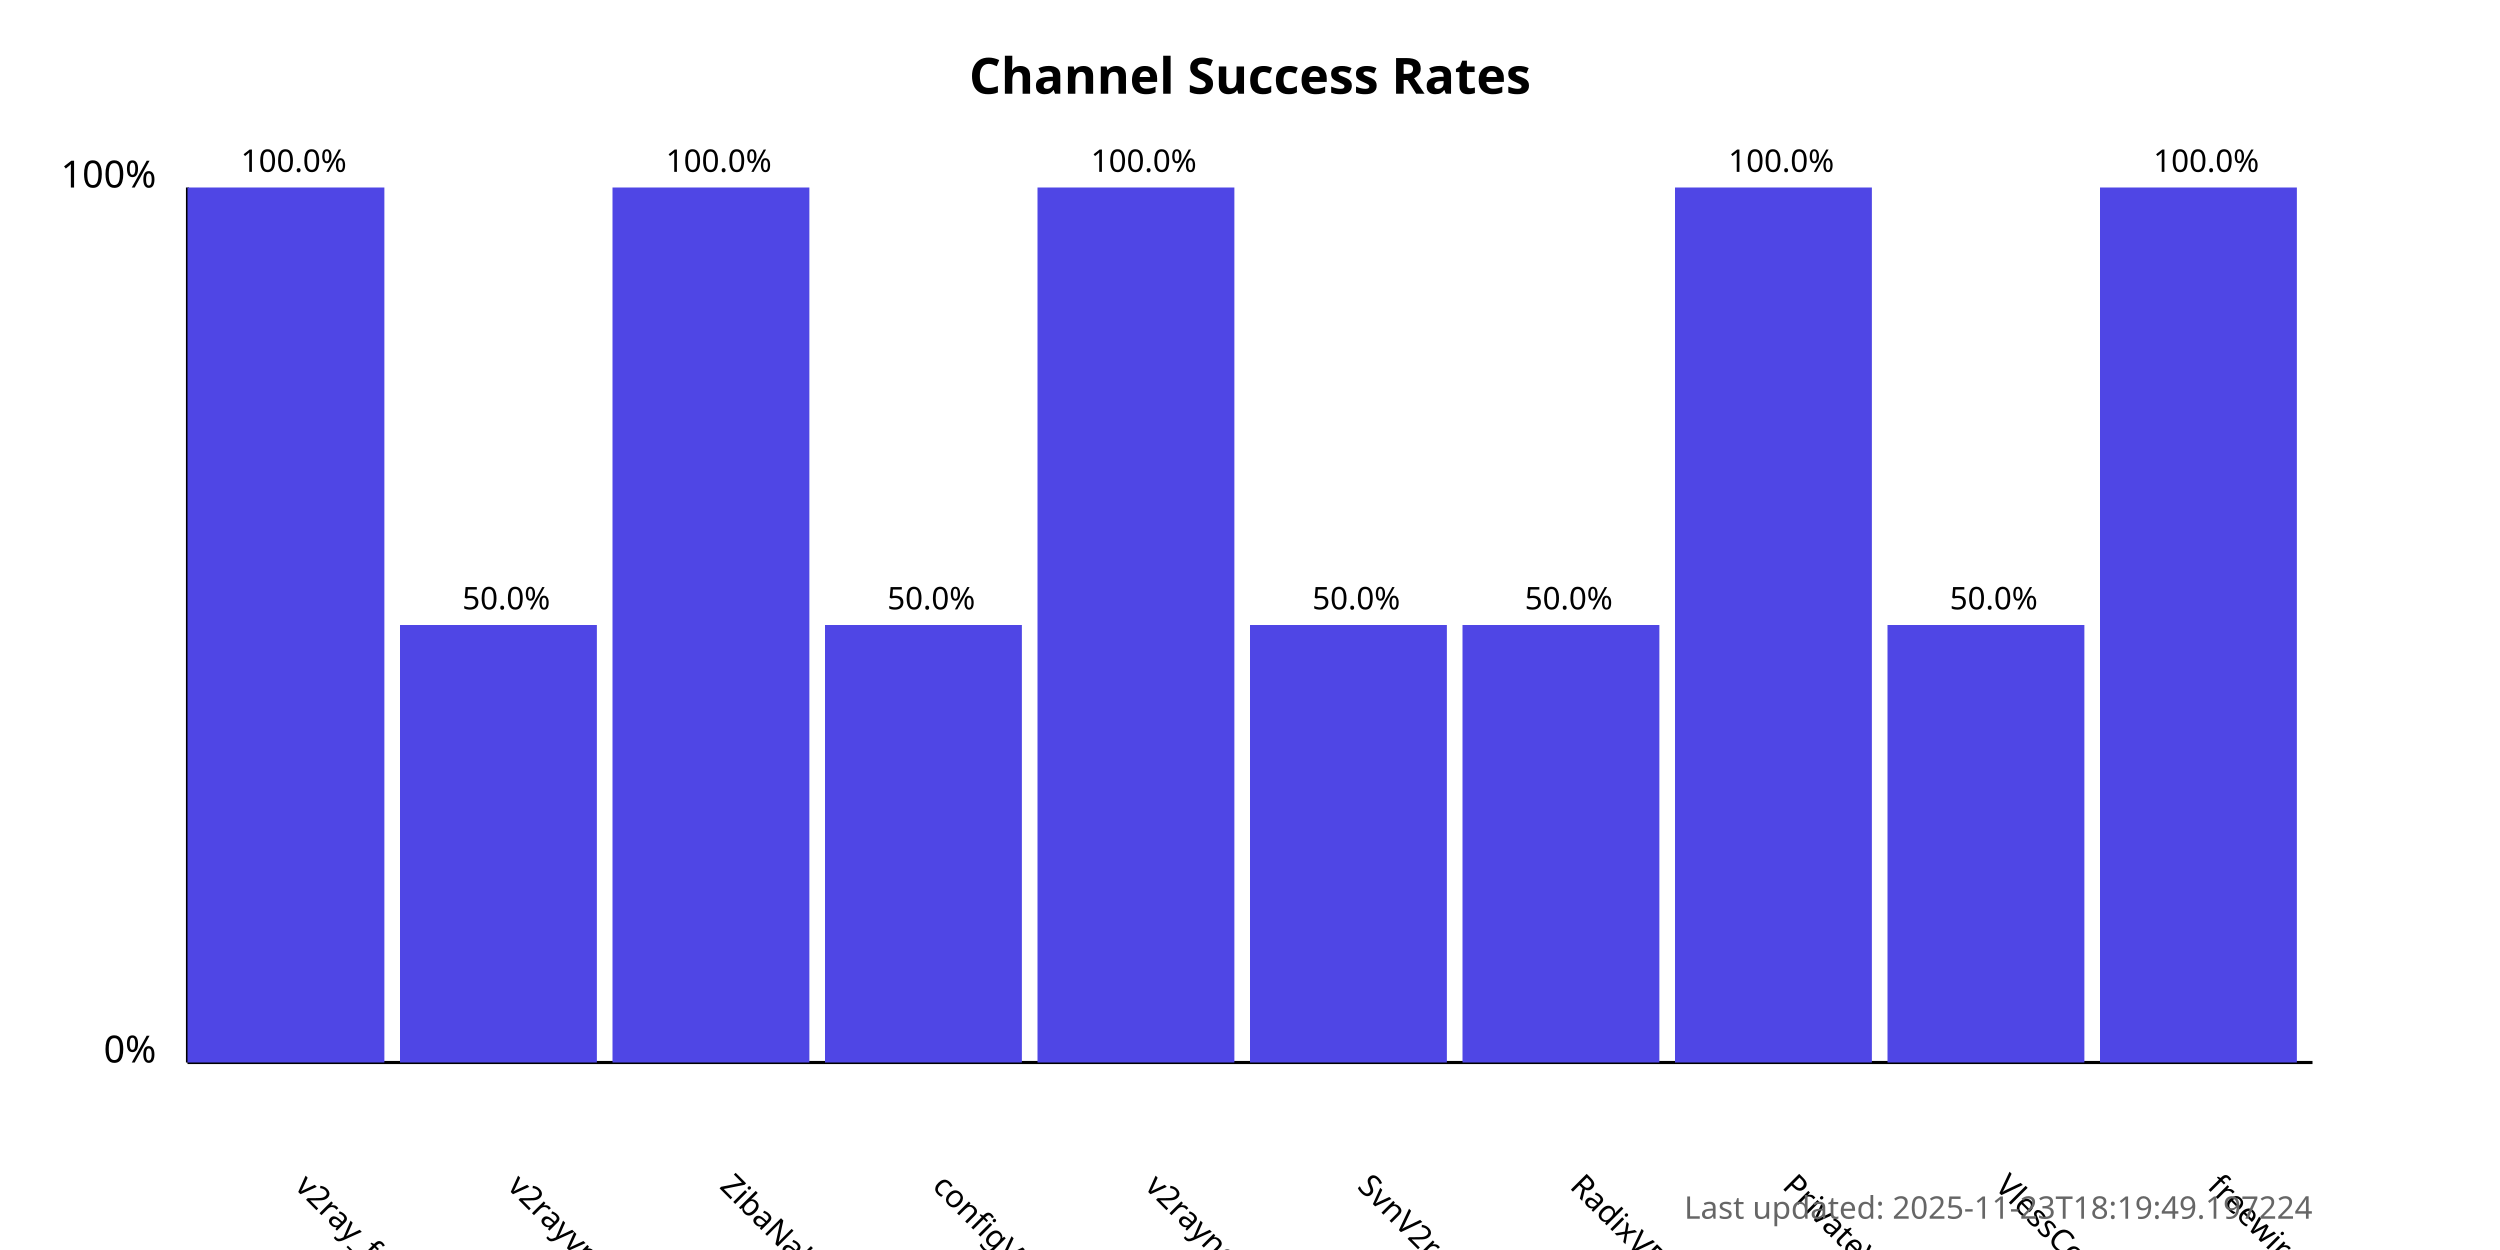
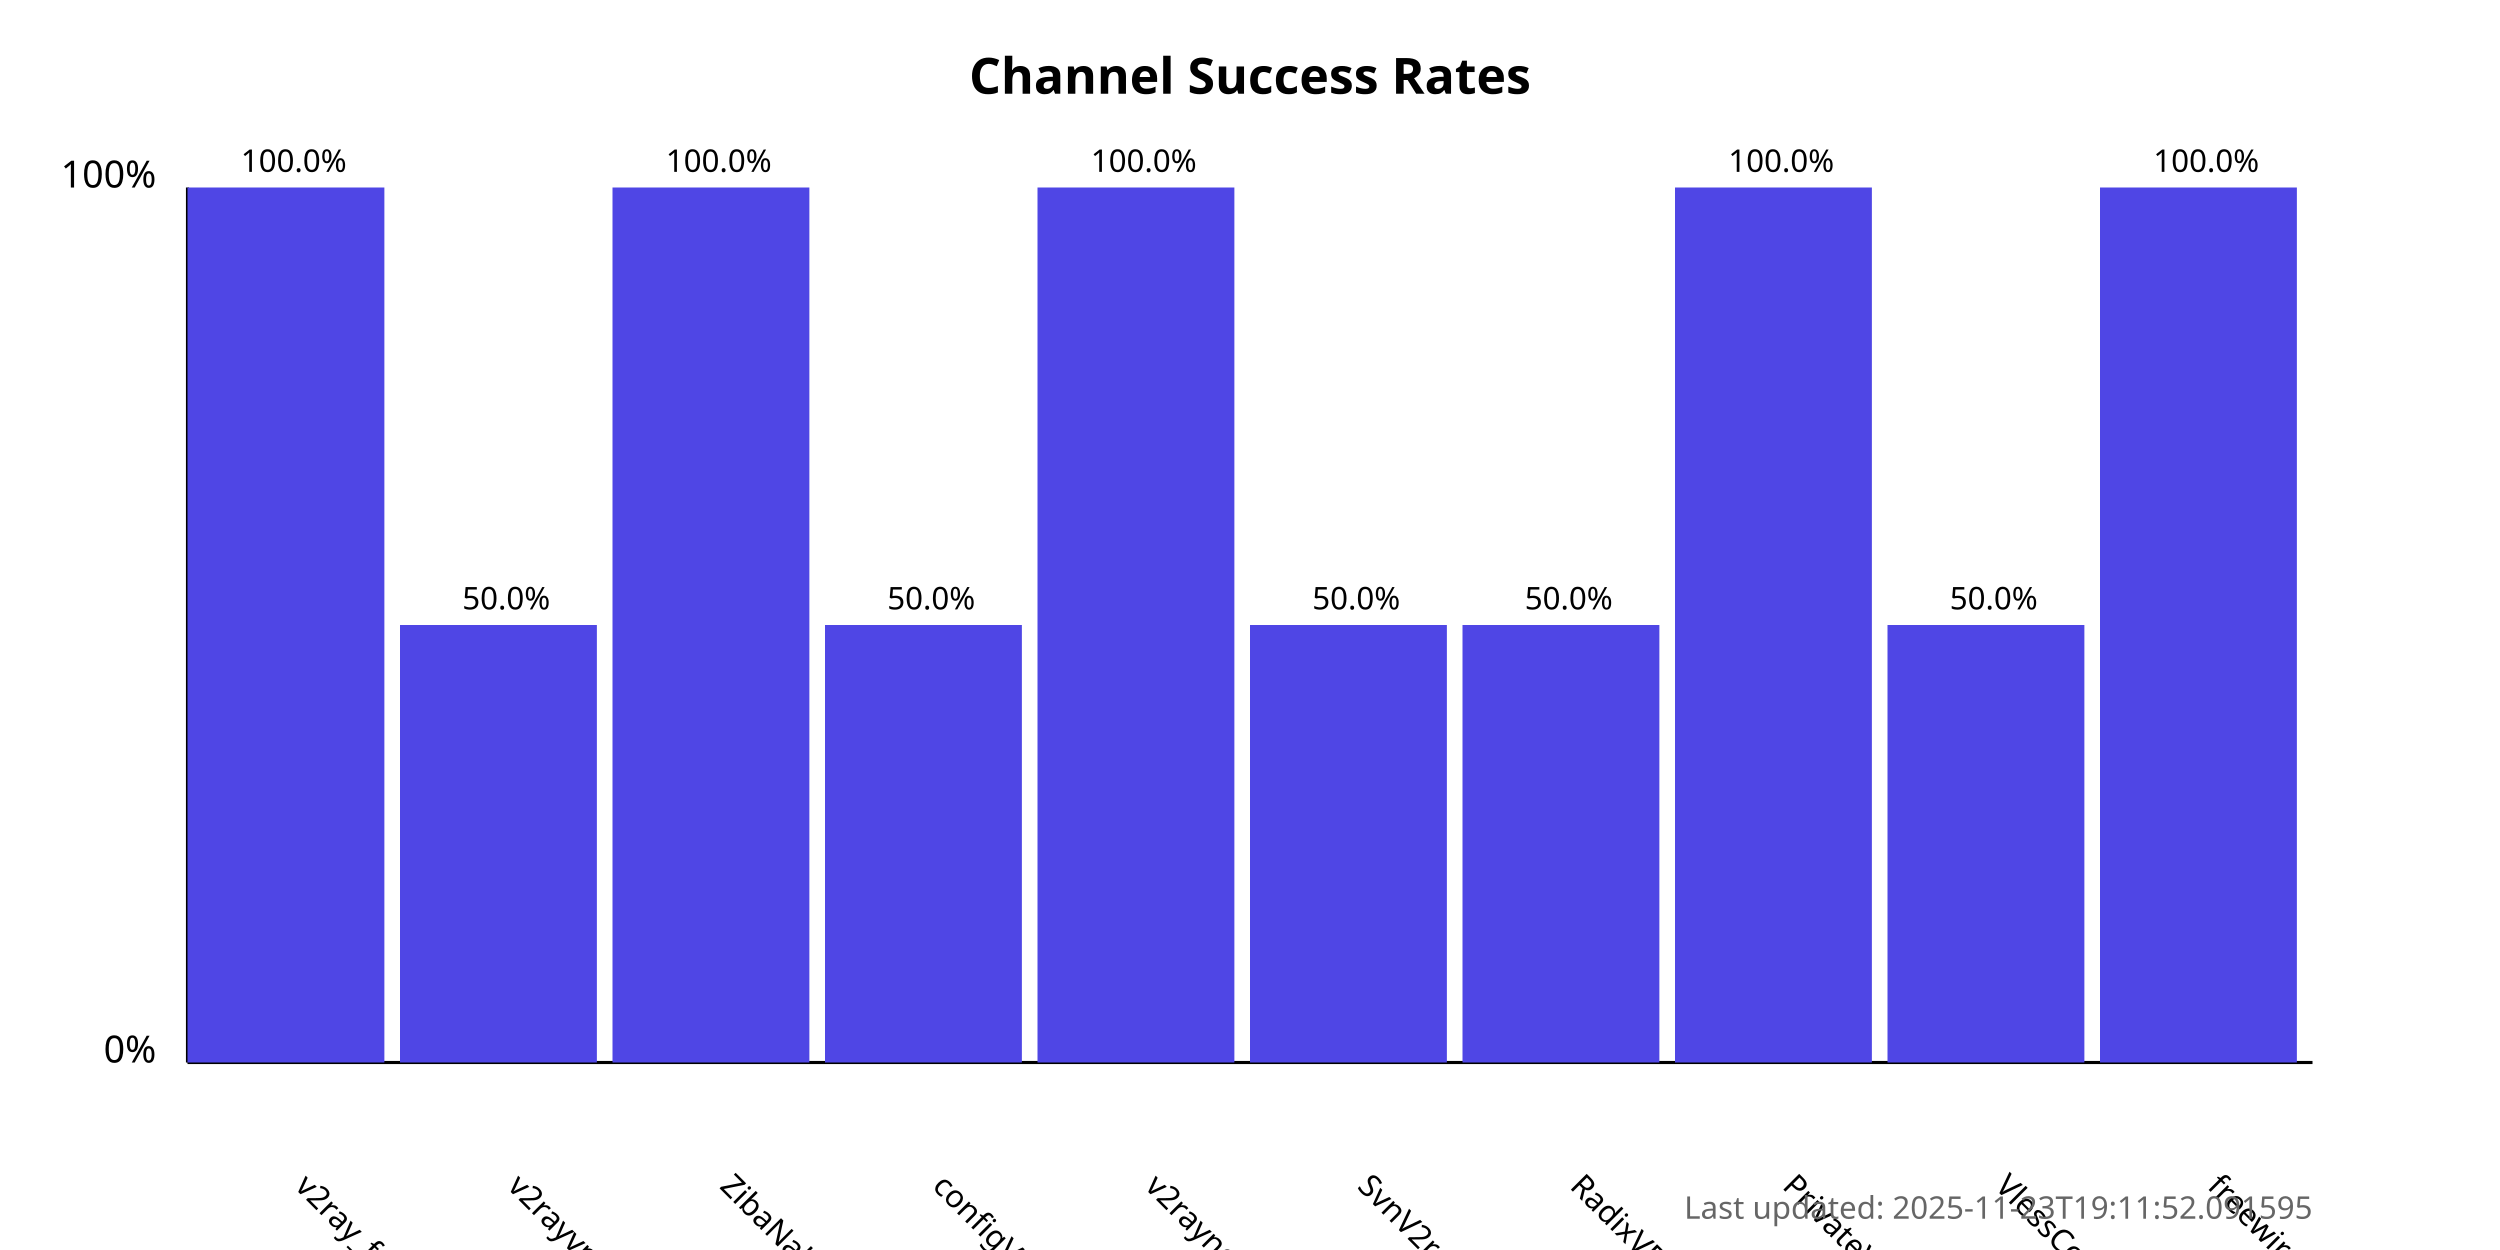
<svg xmlns="http://www.w3.org/2000/svg" width="800" height="400">
  <style>
            .chart-title { font: bold 16px sans-serif; }
            .axis-label { font: 12px sans-serif; }
            .tick-label { font: 10px sans-serif; }
            .bar { fill: #4f46e5; }
            .bar:hover { fill: #6366f1; }
            .timestamp { font: 10px sans-serif; fill: #666; }
        </style>
  <text x="400.0" y="30" text-anchor="middle" class="chart-title">
            Channel Success Rates
        </text>
  <line x1="60" y1="340" x2="60" y2="60" stroke="black" stroke-width="1" />
  <line x1="60" y1="340" x2="740" y2="340" stroke="black" stroke-width="1" />
  <text x="50" y="340" text-anchor="end" class="axis-label">0%</text>
  <text x="50" y="60" text-anchor="end" class="axis-label">100%</text>
  <g>
    <rect x="60" y="60.0" width="63.0" height="280.0" class="bar" />
    <text x="94.0" y="380" transform="rotate(45, 94.0, 380)" text-anchor="start" class="tick-label">
                v2ray_free_conf
            </text>
    <text x="94.0" y="55.0" text-anchor="middle" class="tick-label">
                100.0%
            </text>
  </g>
  <g>
    <rect x="128.0" y="200.0" width="63.0" height="140.0" class="bar" />
    <text x="162.0" y="380" transform="rotate(45, 162.0, 380)" text-anchor="start" class="tick-label">
                v2rayvpno
            </text>
    <text x="162.0" y="195.0" text-anchor="middle" class="tick-label">
                50.0%
            </text>
  </g>
  <g>
    <rect x="196.0" y="60.0" width="63.0" height="280.0" class="bar" />
    <text x="230.0" y="380" transform="rotate(45, 230.0, 380)" text-anchor="start" class="tick-label">
                ZibaNabz
            </text>
    <text x="230.0" y="55.0" text-anchor="middle" class="tick-label">
                100.0%
            </text>
  </g>
  <g>
    <rect x="264.0" y="200.0" width="63.0" height="140.0" class="bar" />
    <text x="298.0" y="380" transform="rotate(45, 298.0, 380)" text-anchor="start" class="tick-label">
                configV2rayForFree
            </text>
    <text x="298.0" y="195.0" text-anchor="middle" class="tick-label">
                50.0%
            </text>
  </g>
  <g>
    <rect x="332.0" y="60.0" width="63.0" height="280.0" class="bar" />
    <text x="366.0" y="380" transform="rotate(45, 366.0, 380)" text-anchor="start" class="tick-label">
                v2rayngvpn
            </text>
    <text x="366.0" y="55.0" text-anchor="middle" class="tick-label">
                100.0%
            </text>
  </g>
  <g>
    <rect x="400.0" y="200.0" width="63.0" height="140.0" class="bar" />
    <text x="434.0" y="380" transform="rotate(45, 434.0, 380)" text-anchor="start" class="tick-label">
                SvnV2ray
            </text>
    <text x="434.0" y="195.0" text-anchor="middle" class="tick-label">
                50.0%
            </text>
  </g>
  <g>
    <rect x="468.0" y="200.0" width="63.0" height="140.0" class="bar" />
    <text x="502.0" y="380" transform="rotate(45, 502.0, 380)" text-anchor="start" class="tick-label">
                RadixVPN
            </text>
    <text x="502.0" y="195.0" text-anchor="middle" class="tick-label">
                50.0%
            </text>
  </g>
  <g>
    <rect x="536.0" y="60.0" width="63.0" height="280.0" class="bar" />
    <text x="570.0" y="380" transform="rotate(45, 570.0, 380)" text-anchor="start" class="tick-label">
                PrivateVPNs
            </text>
    <text x="570.0" y="55.0" text-anchor="middle" class="tick-label">
                100.0%
            </text>
  </g>
  <g>
    <rect x="604.0" y="200.0" width="63.0" height="140.0" class="bar" />
    <text x="638.0" y="380" transform="rotate(45, 638.0, 380)" text-anchor="start" class="tick-label">
                VlessConfig
            </text>
    <text x="638.0" y="195.0" text-anchor="middle" class="tick-label">
                50.0%
            </text>
  </g>
  <g>
    <rect x="672.0" y="60.0" width="63.0" height="280.0" class="bar" />
    <text x="706.0" y="380" transform="rotate(45, 706.0, 380)" text-anchor="start" class="tick-label">
                freewireguard
            </text>
    <text x="706.0" y="55.0" text-anchor="middle" class="tick-label">
                100.0%
            </text>
  </g>
  <text x="740" y="390" text-anchor="end" class="timestamp">
-             Last updated: 2025-11-23T18:19:49.197224
+             Last updated: 2025-11-23T19:11:52.091595
        </text>
</svg>
